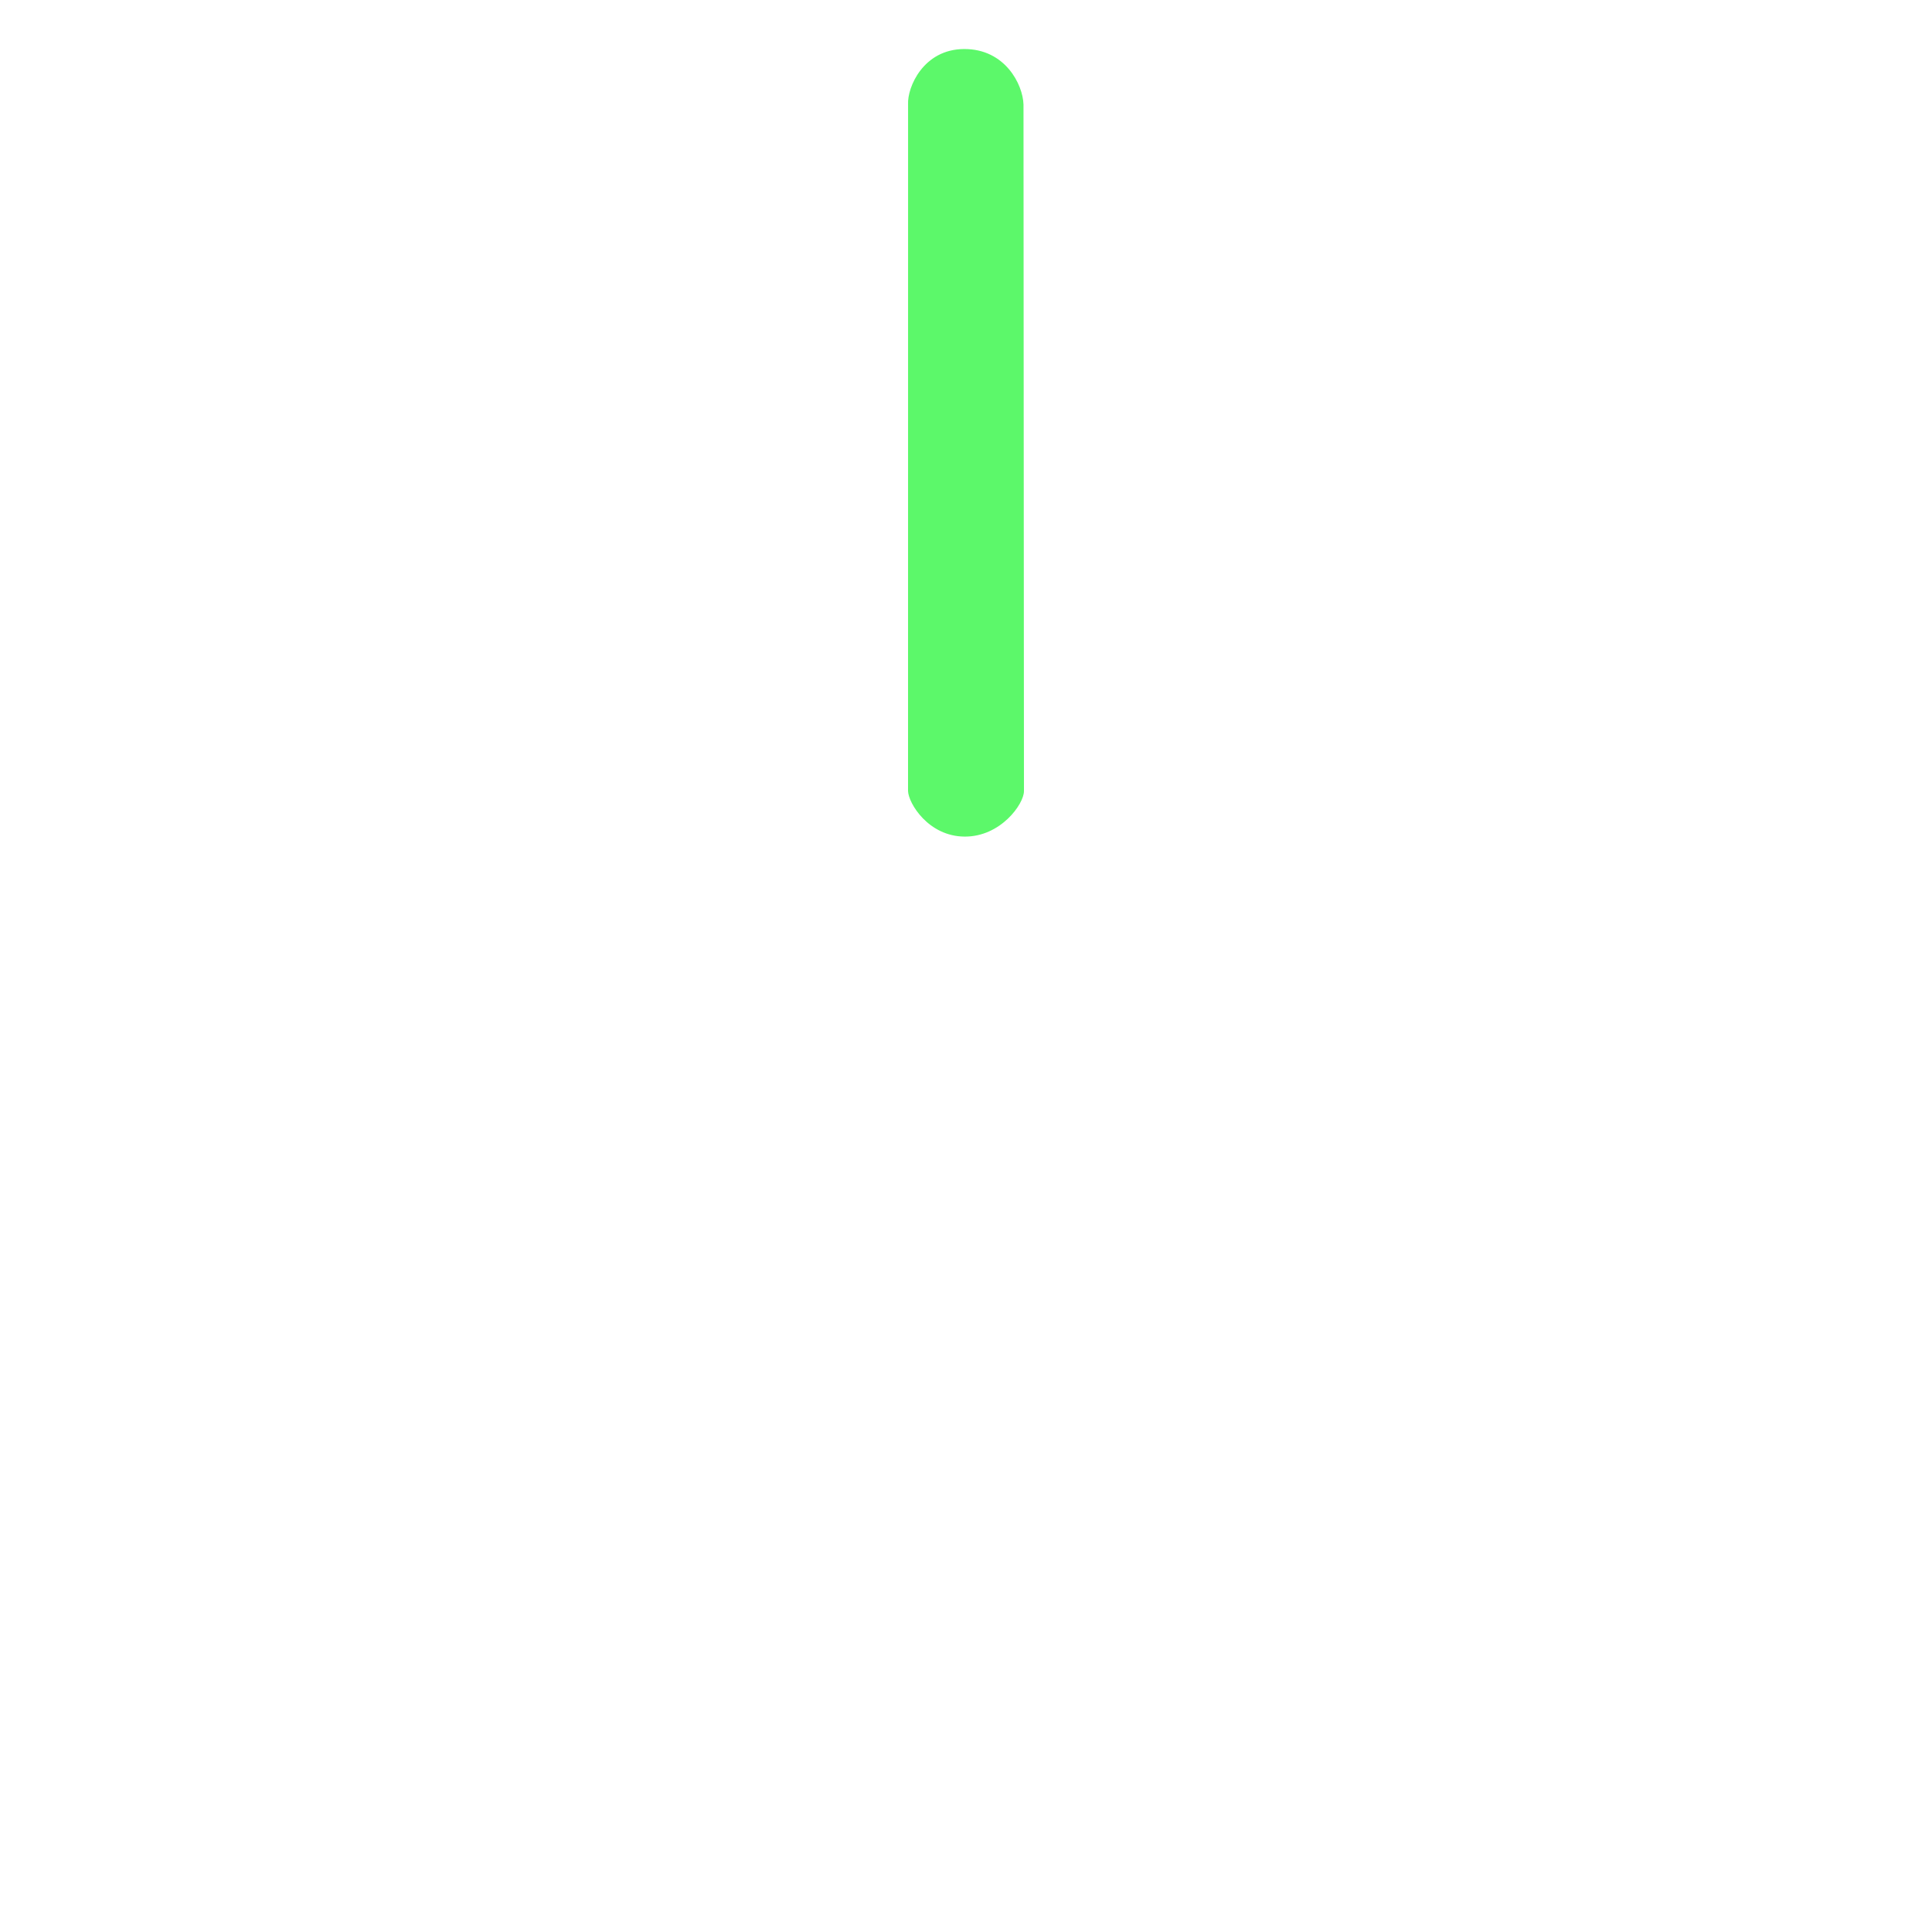
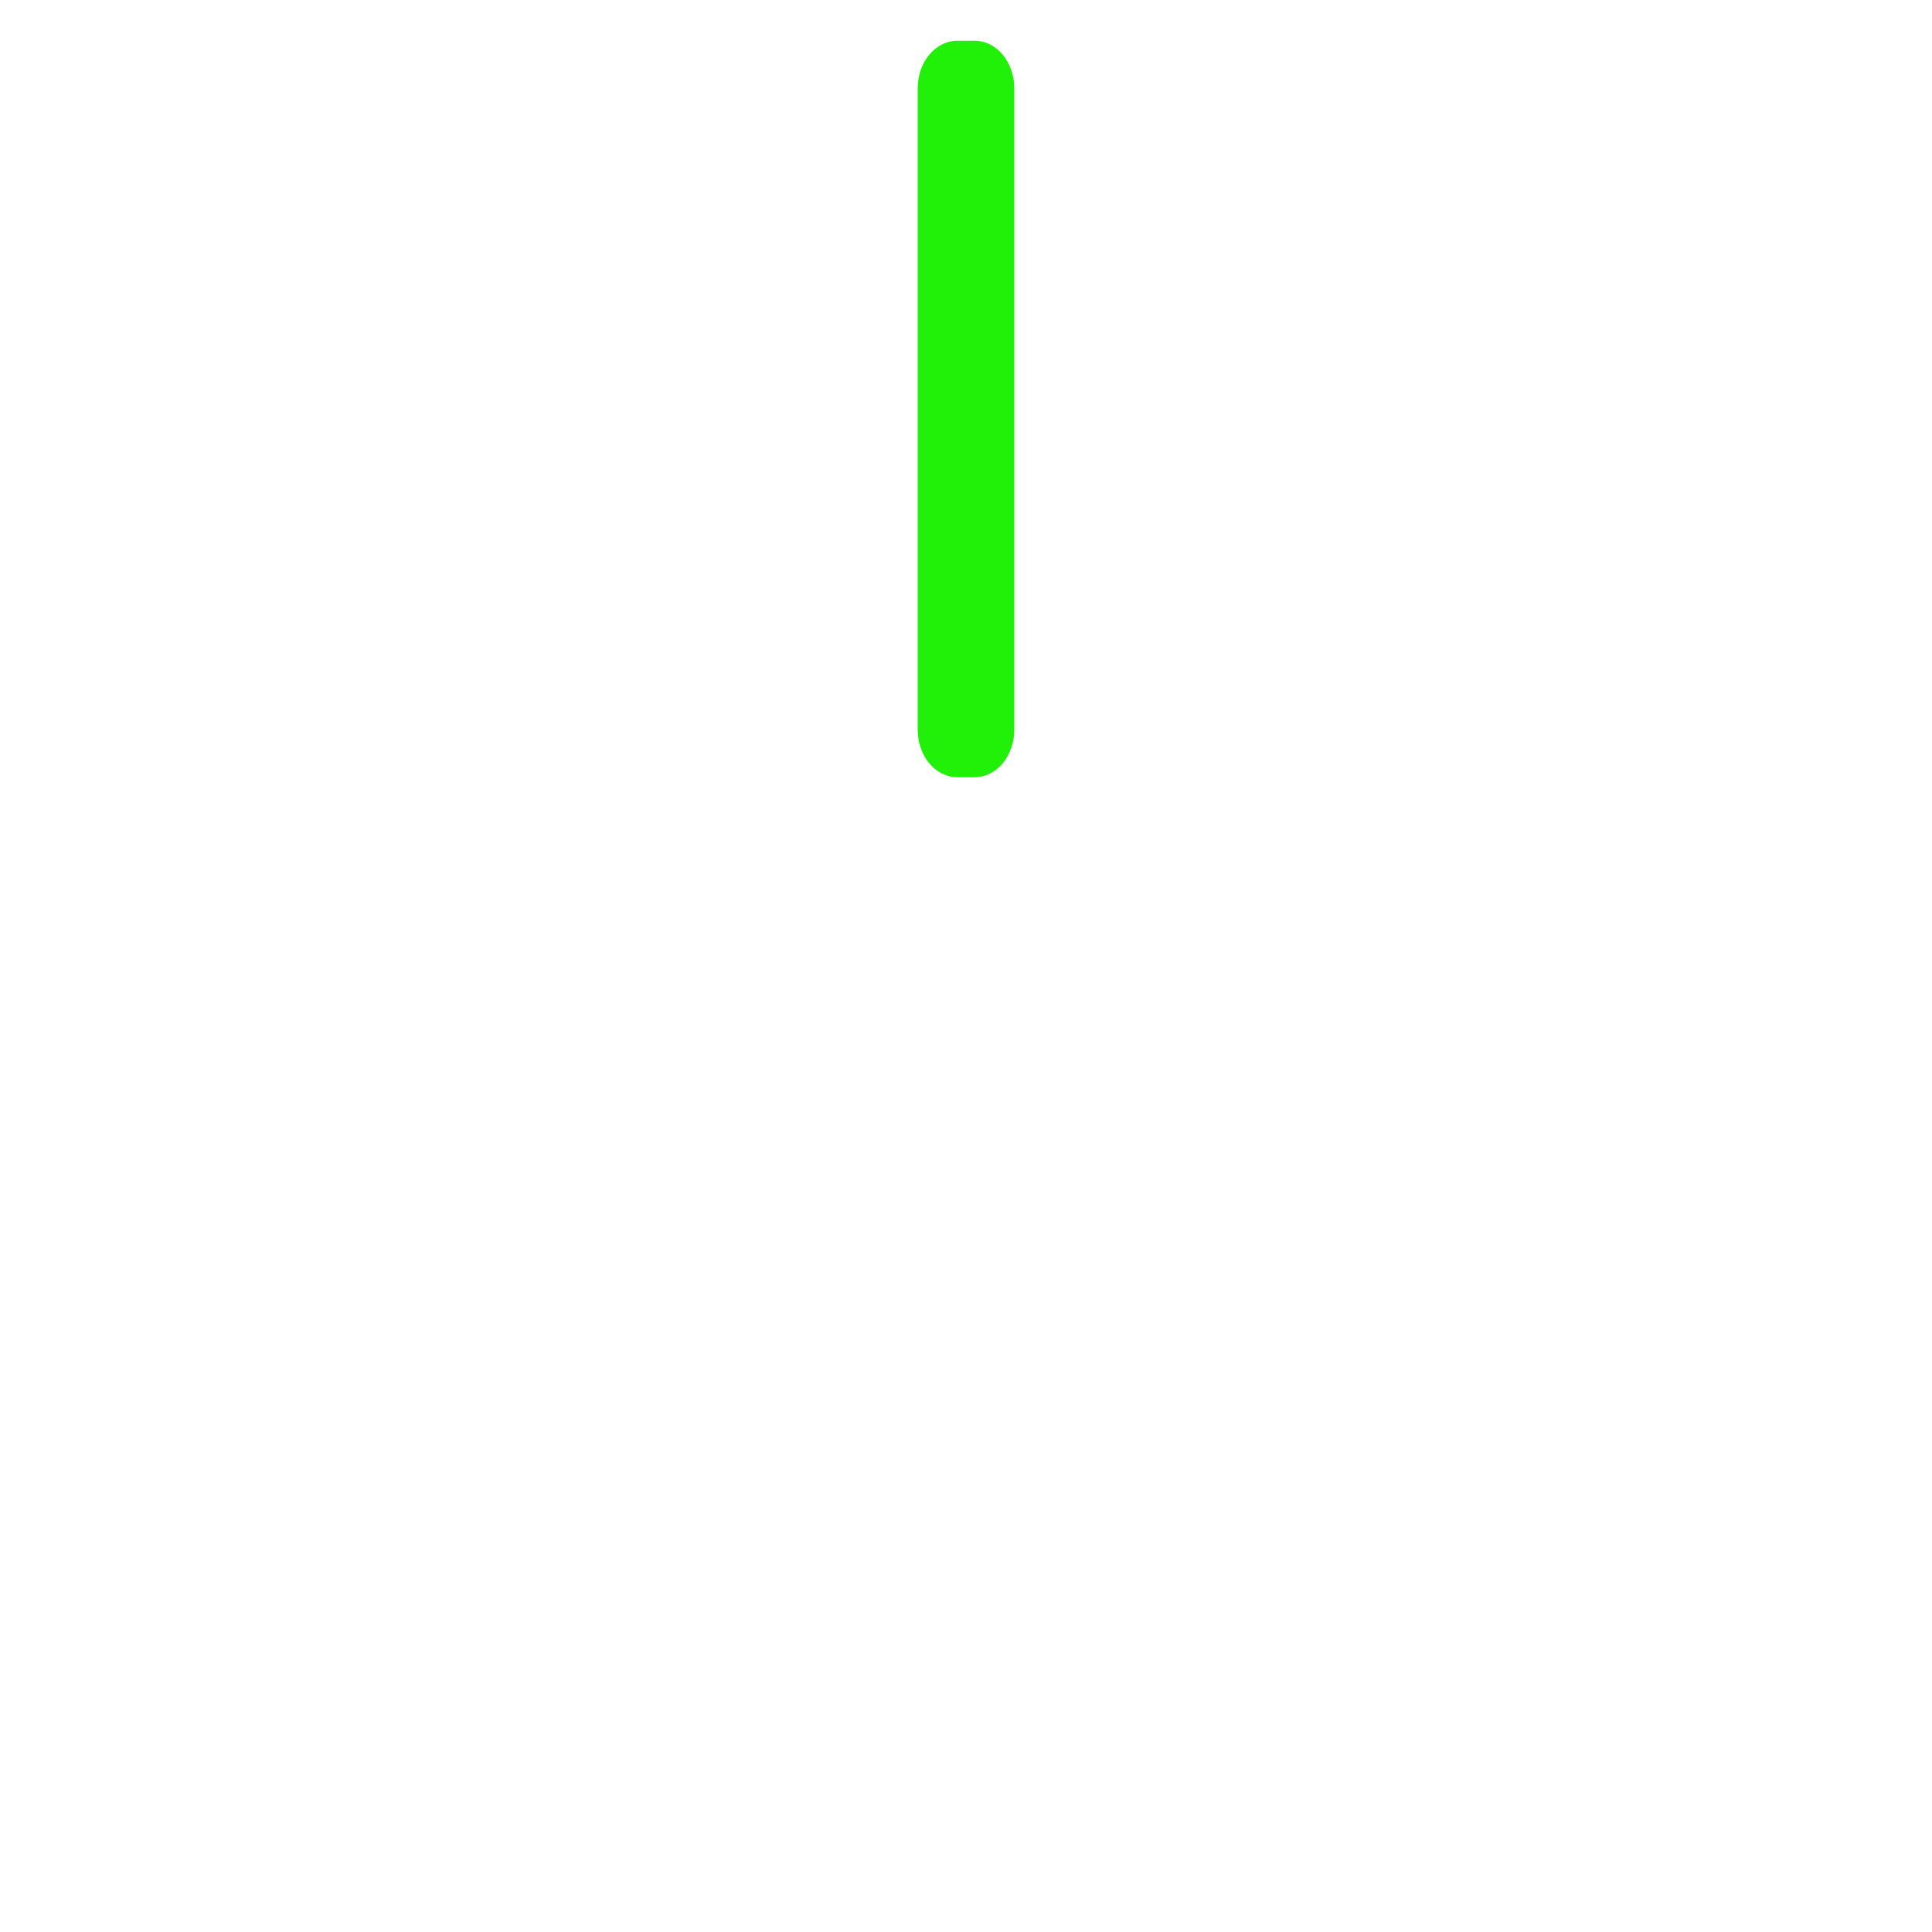
- <svg xmlns="http://www.w3.org/2000/svg" xmlns:xlink="http://www.w3.org/1999/xlink" version="1.1" width="50" height="50" id="svg2">
+ <svg xmlns="http://www.w3.org/2000/svg" xmlns:xlink="http://www.w3.org/1999/xlink" version="1.1" width="100" height="100" id="svg2">
  <defs id="defs4">
    <linearGradient id="linearGradient3861">
      <stop id="stop3863" style="stop-color:#09b2ae;stop-opacity:1" offset="0" />
      <stop id="stop3865" style="stop-color:#09b2ae;stop-opacity:0" offset="1" />
    </linearGradient>
    <linearGradient id="linearGradient3851">
      <stop id="stop3853" style="stop-color:#09b2ae;stop-opacity:1" offset="0" />
      <stop id="stop3855" style="stop-color:#09b2ae;stop-opacity:0" offset="1" />
    </linearGradient>
    <linearGradient x1="48.011" y1="0.07" x2="47.827" y2="24.407" id="linearGradient3857" xlink:href="#linearGradient3851" gradientUnits="userSpaceOnUse" />
    <radialGradient cx="50.003" cy="45.492" r="20.077" fx="50.003" fy="45.492" id="radialGradient3867" xlink:href="#linearGradient3861" gradientUnits="userSpaceOnUse" />
  </defs>
-   <g transform="translate(0,-1002.362)" id="layer1" style="display:none">
+   <g transform="translate(0,-952.3622)" id="layer1" style="display:none">
    <image x="0" y="956.362" width="96" height="96" id="image3047" />
  </g>
-   <g transform="translate(0,-46)" id="layer2" style="display:none">
+   <g transform="translate(0,4)" id="layer2" style="display:none">
    <path d="m 70.079,45.492 a 20.077,20.077 0 1 1 -40.154,0 20.077,20.077 0 1 1 40.154,0 z" transform="translate(-2.002552,2.507626)" id="path3859" style="opacity:0.94;fill:url(#radialGradient3867);fill-opacity:1;fill-rule:nonzero;stroke:none" />
    <path d="m 53.033,48.018 a 4.293,4.293 0 1 1 -8.586,0 4.293,4.293 0 1 1 8.586,0 z" transform="matrix(0.9317171,0,0,0.9317171,2.588237,3.261036)" id="path3830" style="opacity:0.94;fill:#000000;fill-opacity:1;fill-rule:nonzero;stroke:none" />
-     <path d="M 0,0 0,96 96,96 96,0 0,0 z M 48,2 C 73.405,2 94,22.595 94,48 94,73.405 73.405,94 48,94 22.595,94 2,73.405 2,48 2,22.595 22.595,2 48,2 z" id="rect3842" style="opacity:0.94;fill:#000000;fill-opacity:1;fill-rule:nonzero;stroke:none" />
+     <path d="M 0,0 V 96 H 96 V 0 Z M 48,2 C 73.405,2 94,22.595 94,48 94,73.405 73.405,94 48,94 22.595,94 2,73.405 2,48 2,22.595 22.595,2 48,2 Z" id="rect3842" style="opacity:0.94;fill:#000000;fill-opacity:1;fill-rule:nonzero;stroke:none" />
    <path d="m 95.712,47.828 a 47.793,47.667 0 1 1 -95.586,0 47.793,47.667 0 1 1 95.586,0 z" transform="matrix(0.9624872,0,0,0.9650369,1.878467,1.843879)" id="path3849" style="opacity:0.94;fill:url(#linearGradient3857);fill-opacity:1;fill-rule:nonzero;stroke:none" />
  </g>
-   <g transform="translate(0,-46)" id="layer3" style="opacity:0.96;display:inline">
-     <path d="m 23.501,48.698 c -0.023,-0.434 0.392,-1.426 1.452,-1.429 1.06,-0.003 1.52,0.918 1.535,1.436 L 26.5,66.474 c 0,0.331 -0.6,1.183 -1.537,1.177 -0.937,-0.006 -1.451,-0.862 -1.463,-1.177 z" id="rect3776" style="fill:#55f864;fill-opacity:1;fill-rule:nonzero;stroke:none" />
-   </g>
+   <path style="color:#000000;font-style:normal;font-variant:normal;font-weight:normal;font-stretch:normal;font-size:medium;line-height:normal;font-family:sans-serif;font-variant-ligatures:normal;font-variant-position:normal;font-variant-caps:normal;font-variant-numeric:normal;font-variant-alternates:normal;font-feature-settings:normal;text-indent:0;text-align:start;text-decoration:none;text-decoration-line:none;text-decoration-style:solid;text-decoration-color:#000000;letter-spacing:normal;word-spacing:normal;text-transform:none;writing-mode:lr-tb;direction:ltr;text-orientation:mixed;dominant-baseline:auto;baseline-shift:baseline;text-anchor:start;white-space:normal;shape-padding:0;clip-rule:nonzero;display:inline;overflow:visible;visibility:visible;opacity:1;isolation:auto;mix-blend-mode:normal;color-interpolation:sRGB;color-interpolation-filters:linearRGB;solid-color:#000000;solid-opacity:1;vector-effect:none;fill:#1af000;fill-opacity:0.967;fill-rule:nonzero;stroke:none;stroke-width:0.839;stroke-linecap:round;stroke-linejoin:round;stroke-miterlimit:4;stroke-dasharray:none;stroke-dashoffset:0;stroke-opacity:1;marker:none;color-rendering:auto;image-rendering:auto;shape-rendering:auto;text-rendering:auto;enable-background:accumulate" d="m 49.568,2.109 h 0.865 C 51.584,2.109 52.5,3.202 52.5,4.576 V 37.764 c 0,1.374 -0.916,2.467 -2.068,2.467 h -0.865 C 48.416,40.23 47.5,39.138 47.5,37.764 V 4.576 C 47.5,3.202 48.416,2.109 49.568,2.109 Z" id="rect4544" />
</svg>
